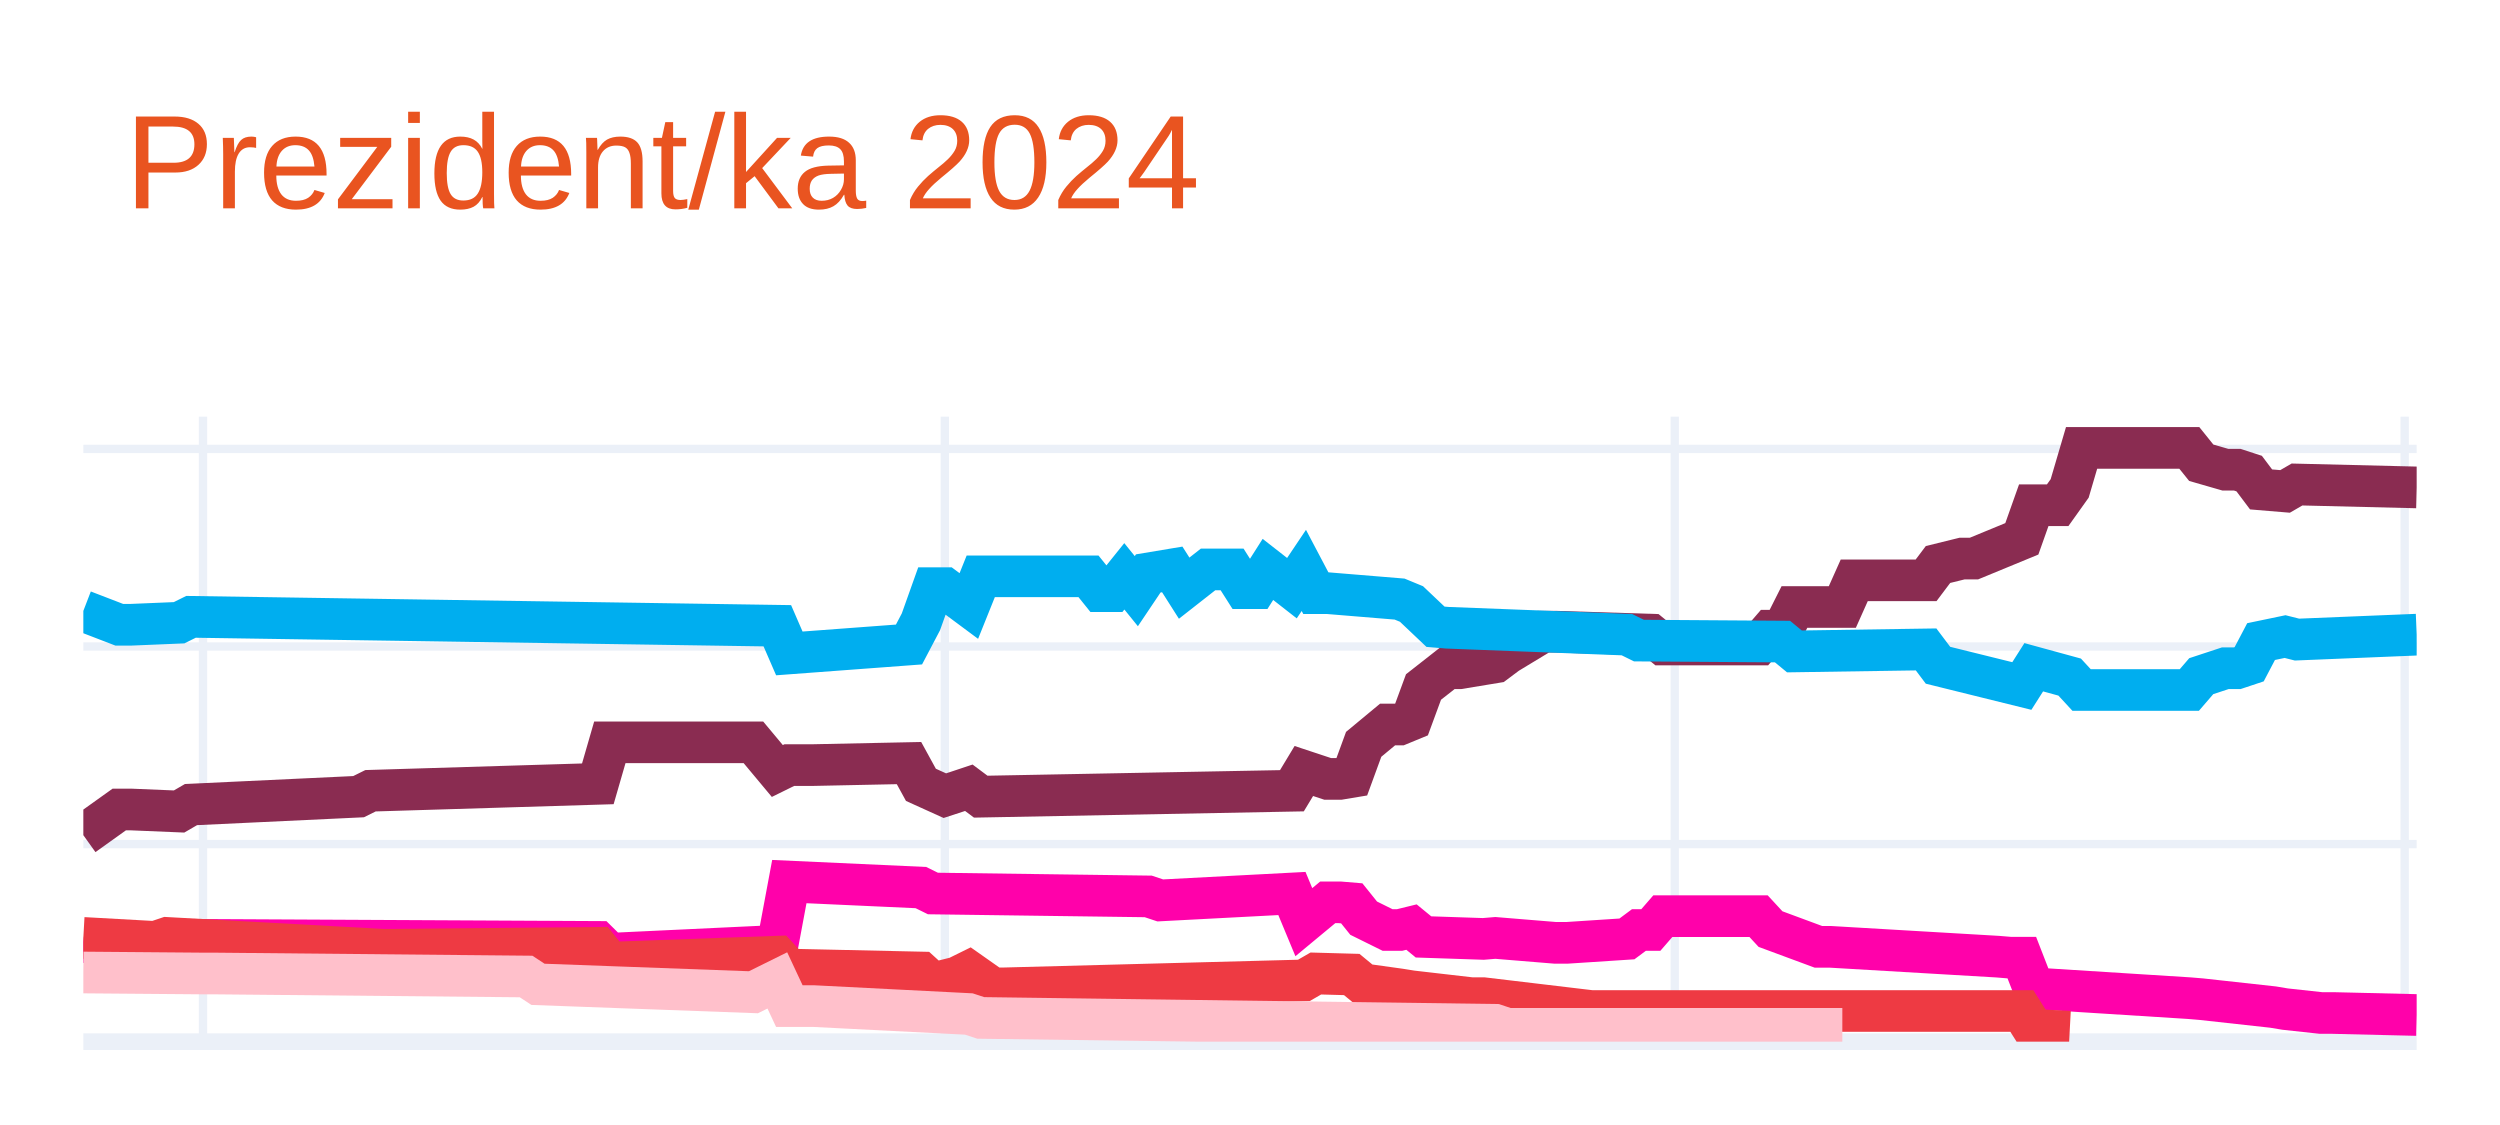
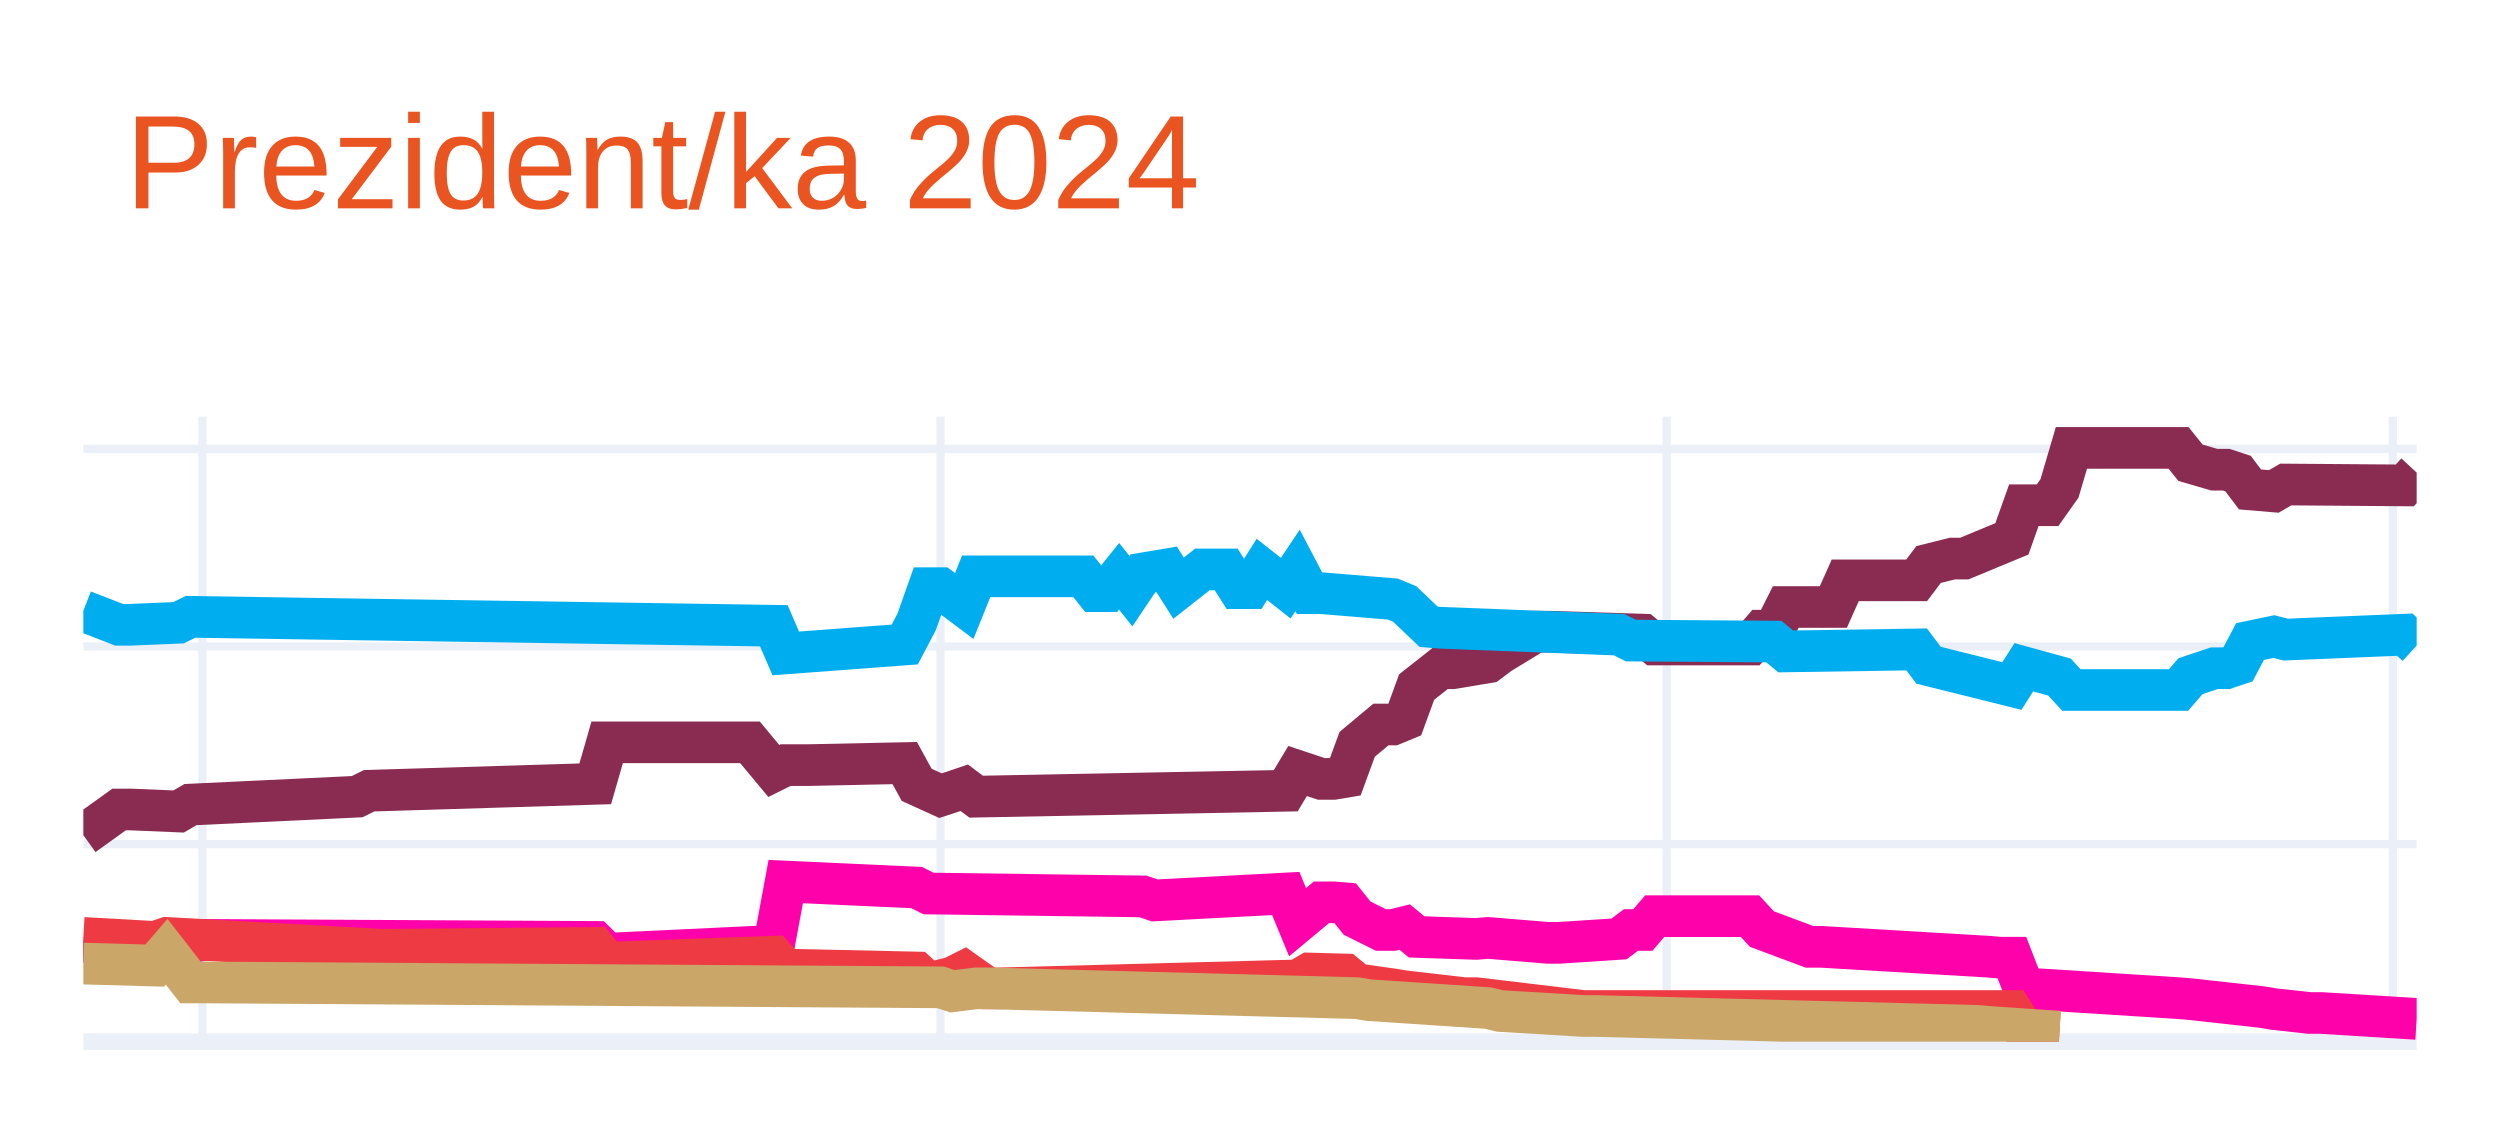
<svg xmlns="http://www.w3.org/2000/svg" class="main-svg" width="300" height="135" style="" viewBox="0 0 300 135">
  <rect x="0" y="0" width="300" height="135" style="fill: rgb(255, 255, 255); fill-opacity: 1;" />
-   <defs id="defs-cb36e0">
+   <defs id="defs-cc001e">
    <g class="clips">
-       <clipPath id="clipcb36e0xyplot" class="plotclip">
+       <clipPath id="clipcc001exyplot" class="plotclip">
        <rect width="280" height="75" />
      </clipPath>
-       <clipPath class="axesclip" id="clipcb36e0x">
+       <clipPath class="axesclip" id="clipcc001ex">
        <rect x="10" y="0" width="280" height="135" />
      </clipPath>
-       <clipPath class="axesclip" id="clipcb36e0y">
+       <clipPath class="axesclip" id="clipcc001ey">
        <rect x="0" y="50" width="300" height="75" />
      </clipPath>
-       <clipPath class="axesclip" id="clipcb36e0xy">
+       <clipPath class="axesclip" id="clipcc001exy">
        <rect x="10" y="50" width="280" height="75" />
      </clipPath>
    </g>
    <g class="gradients" />
    <g class="patterns" />
  </defs>
  <g class="bglayer" />
  <g class="layer-below">
    <g class="imagelayer" />
    <g class="shapelayer" />
  </g>
  <g class="cartesianlayer">
    <g class="subplot xy">
      <g class="layer-subplot">
        <g class="shapelayer" />
        <g class="imagelayer" />
      </g>
      <g class="minor-gridlayer">
        <g class="x" />
        <g class="y" />
      </g>
      <g class="gridlayer">
        <g class="x">
-           <path class="xgrid crisp" transform="translate(24.36,0)" d="M0,50v75" style="stroke: rgb(235, 240, 248); stroke-opacity: 1; stroke-width: 1px;" />
-           <path class="xgrid crisp" transform="translate(113.38,0)" d="M0,50v75" style="stroke: rgb(235, 240, 248); stroke-opacity: 1; stroke-width: 1px;" />
-           <path class="xgrid crisp" transform="translate(200.97,0)" d="M0,50v75" style="stroke: rgb(235, 240, 248); stroke-opacity: 1; stroke-width: 1px;" />
-           <path class="xgrid crisp" transform="translate(288.56,0)" d="M0,50v75" style="stroke: rgb(235, 240, 248); stroke-opacity: 1; stroke-width: 1px;" />
+           <path class="xgrid crisp" transform="translate(24.29,0)" d="M0,50v75" style="stroke: rgb(235, 240, 248); stroke-opacity: 1; stroke-width: 1px;" />
+           <path class="xgrid crisp" transform="translate(112.86,0)" d="M0,50v75" style="stroke: rgb(235, 240, 248); stroke-opacity: 1; stroke-width: 1px;" />
+           <path class="xgrid crisp" transform="translate(200,0)" d="M0,50v75" style="stroke: rgb(235, 240, 248); stroke-opacity: 1; stroke-width: 1px;" />
+           <path class="xgrid crisp" transform="translate(287.14,0)" d="M0,50v75" style="stroke: rgb(235, 240, 248); stroke-opacity: 1; stroke-width: 1px;" />
        </g>
        <g class="y">
          <path class="ygrid crisp" transform="translate(0,101.29)" d="M10,0h280" style="stroke: rgb(235, 240, 248); stroke-opacity: 1; stroke-width: 1px;" />
          <path class="ygrid crisp" transform="translate(0,77.58)" d="M10,0h280" style="stroke: rgb(235, 240, 248); stroke-opacity: 1; stroke-width: 1px;" />
          <path class="ygrid crisp" transform="translate(0,53.87)" d="M10,0h280" style="stroke: rgb(235, 240, 248); stroke-opacity: 1; stroke-width: 1px;" />
        </g>
      </g>
      <g class="zerolinelayer">
        <path class="yzl zl crisp" transform="translate(0,125)" d="M10,0h280" style="stroke: rgb(235, 240, 248); stroke-opacity: 1; stroke-width: 2px;" />
      </g>
      <path class="xlines-below" />
      <path class="ylines-below" />
      <g class="overlines-below" />
      <g class="xaxislayer-below" />
      <g class="yaxislayer-below" />
      <g class="overaxes-below" />
-       <g class="plot" transform="translate(10,50)" clip-path="url(#clipcb36e0xyplot)">
+       <g class="plot" transform="translate(10,50)" clip-path="url(#clipcc001exyplot)">
        <g class="scatterlayer mlayer">
-           <g class="trace scatter trace43f5b0" style="stroke-miterlimit: 2; opacity: 1;">
+           <g class="trace scatter tracedb398c" style="stroke-miterlimit: 2; opacity: 1;">
            <g class="fills" />
            <g class="errorbars" />
            <g class="lines">
-               <path class="js-line" d="M0,50.22L4.31,47.14L5.74,47.14L11.49,47.38L12.92,46.55L33.03,45.6L34.46,44.89L61.74,44.06L63.18,39.08L80.41,39.08L83.28,42.52L84.72,41.81L87.59,41.81L99.08,41.57L100.51,44.18L103.38,45.48L104.82,45.01L106.26,44.53L107.69,45.6L145.03,44.89L146.46,42.52L149.33,43.47L150.77,43.47L152.21,43.23L153.64,39.32L156.51,36.94L157.95,36.94L159.38,36.35L160.82,32.44L163.69,30.19L165.13,30.19L169.44,29.48L170.87,28.41L175.18,25.8L176.62,25.8L188.1,26.16L189.54,27.34L201.03,27.34L202.46,25.68L203.9,25.68L205.33,22.84L211.08,22.84L212.51,19.64L221.13,19.64L222.56,17.74L225.44,17.03L226.87,17.03L232.62,14.66L234.05,10.63L236.92,10.63L238.36,8.61L239.79,3.75L241.23,3.75L252.72,3.75L254.15,5.53L257.03,6.36L258.46,6.36L259.9,6.83L261.33,8.73L264.21,8.97L265.64,8.14L280,8.49" style="vector-effect: none; fill: none; stroke: rgb(138, 44, 81); stroke-opacity: 1; stroke-width: 5px; opacity: 1;" />
+               <path class="js-line" d="M0,50.22L4.29,47.14L5.71,47.14L11.43,47.38L12.86,46.55L32.86,45.6L34.29,44.89L61.43,44.06L62.86,39.08L80,39.08L82.86,42.52L84.29,41.81L87.14,41.81L98.57,41.57L100,44.18L102.86,45.48L104.29,45.01L105.71,44.53L107.14,45.6L144.29,44.89L145.71,42.52L148.57,43.47L150,43.47L151.43,43.23L152.86,39.32L155.71,36.94L157.14,36.94L158.57,36.35L160,32.44L162.86,30.19L164.29,30.19L168.57,29.48L170,28.41L174.29,25.8L175.71,25.8L187.14,26.16L188.57,27.34L200,27.34L201.43,25.68L202.86,25.68L204.29,22.84L210,22.84L211.43,19.64L220,19.64L221.43,17.74L224.29,17.03L225.71,17.03L231.43,14.66L232.86,10.63L235.71,10.63L237.14,8.61L238.57,3.75L240,3.75L251.43,3.75L252.86,5.53L255.71,6.36L257.14,6.36L258.57,6.83L260,8.73L262.86,8.97L264.29,8.14L278.57,8.25L280,6.71" style="vector-effect: none; fill: none; stroke: rgb(138, 44, 81); stroke-opacity: 1; stroke-width: 5px; opacity: 1;" />
            </g>
            <g class="points" />
            <g class="text" />
          </g>
-           <g class="trace scatter trace6bc767" style="stroke-miterlimit: 2; opacity: 1;">
+           <g class="trace scatter trace0467d1" style="stroke-miterlimit: 2; opacity: 1;">
            <g class="fills" />
            <g class="errorbars" />
            <g class="lines">
-               <path class="js-line" d="M0,23.31L4.31,24.97L5.74,24.97L11.49,24.73L12.92,24.02L83.28,25.09L84.72,28.41L99.08,27.34L100.51,24.62L101.95,20.58L103.38,20.58L106.26,22.72L107.69,19.16L120.62,19.16L122.05,20.94L123.49,20.94L124.92,19.16L126.36,20.94L127.79,18.81L130.67,18.33L132.1,20.58L134.97,18.33L136.41,18.33L137.85,18.33L139.28,20.58L140.72,20.58L142.15,18.33L145.03,20.58L146.46,18.45L147.9,21.18L149.33,21.18L157.95,21.89L159.38,22.48L162.26,25.21L163.69,25.33L185.23,26.16L186.67,26.87L203.9,26.99L205.33,28.17L221.13,27.93L222.56,29.83L232.62,32.32L234.05,30.07L238.36,31.25L239.79,32.8L252.72,32.8L254.15,31.14L257.03,30.19L258.46,30.19L259.9,29.71L261.33,26.99L264.21,26.39L265.64,26.75L280,26.16" style="vector-effect: none; fill: none; stroke: rgb(0, 174, 239); stroke-opacity: 1; stroke-width: 5px; opacity: 1;" />
+               <path class="js-line" d="M0,23.31L4.29,24.97L5.71,24.97L11.43,24.73L12.86,24.02L82.86,25.09L84.29,28.41L98.57,27.34L100,24.62L101.43,20.58L102.86,20.58L105.71,22.72L107.14,19.16L120,19.16L121.43,20.94L122.86,20.94L124.29,19.16L125.71,20.94L127.14,18.81L130,18.33L131.43,20.58L134.29,18.33L135.71,18.33L137.14,18.33L138.57,20.58L140,20.58L141.43,18.33L144.29,20.58L145.71,18.45L147.14,21.18L148.57,21.18L157.14,21.89L158.57,22.48L161.43,25.21L162.86,25.33L184.29,26.16L185.71,26.87L202.86,26.99L204.29,28.17L220,27.93L221.43,29.83L231.43,32.32L232.86,30.07L237.14,31.25L238.57,32.8L251.43,32.8L252.86,31.14L255.71,30.19L257.14,30.19L258.57,29.71L260,26.99L262.86,26.39L264.29,26.75L278.57,26.16L280,27.46" style="vector-effect: none; fill: none; stroke: rgb(0, 174, 239); stroke-opacity: 1; stroke-width: 5px; opacity: 1;" />
            </g>
            <g class="points" />
            <g class="text" />
          </g>
-           <g class="trace scatter traceba881b" style="stroke-miterlimit: 2; opacity: 1;">
+           <g class="trace scatter tracee46935" style="stroke-miterlimit: 2; opacity: 1;">
            <g class="fills" />
            <g class="errorbars" />
            <g class="lines">
-               <path class="js-line" d="M0,63.03L10.05,64.21L11.49,63.5L14.36,62.79L15.79,62.79L61.74,63.03L63.18,64.45L83.28,63.5L84.72,55.79L100.51,56.51L101.95,57.22L127.79,57.57L129.23,58.05L145.03,57.22L146.46,60.66L149.33,58.28L150.77,58.28L152.21,58.4L153.64,60.18L156.51,61.6L157.95,61.6L159.38,61.25L160.82,62.43L168,62.67L169.44,62.55L176.62,63.14L178.05,63.14L185.23,62.67L186.67,61.6L188.1,61.6L189.54,59.94L201.03,59.94L202.46,61.49L208.21,63.62L209.64,63.62L229.74,64.8L231.18,64.92L232.62,64.92L234.05,68.6L252.72,69.78L254.15,69.9L262.77,70.85L264.21,71.09L268.51,71.56L269.95,71.56L280,71.8" style="vector-effect: none; fill: none; stroke: rgb(255, 1, 170); stroke-opacity: 1; stroke-width: 5px; opacity: 1;" />
+               <path class="js-line" d="M0,63.03L10,64.21L11.43,63.5L14.29,62.79L15.71,62.79L61.43,63.03L62.86,64.45L82.86,63.5L84.29,55.79L100,56.51L101.43,57.22L127.14,57.57L128.57,58.05L144.29,57.22L145.71,60.66L148.57,58.28L150,58.28L151.43,58.4L152.86,60.18L155.71,61.6L157.14,61.6L158.57,61.25L160,62.43L167.14,62.67L168.57,62.55L175.71,63.14L177.14,63.14L184.29,62.67L185.71,61.6L187.14,61.6L188.57,59.94L200,59.94L201.43,61.49L207.14,63.62L208.57,63.62L228.57,64.8L230,64.92L231.43,64.92L232.86,68.6L251.43,69.78L252.86,69.9L261.43,70.85L262.86,71.09L267.14,71.56L268.57,71.56L280,72.27" style="vector-effect: none; fill: none; stroke: rgb(255, 1, 170); stroke-opacity: 1; stroke-width: 5px; opacity: 1;" />
            </g>
            <g class="points" />
            <g class="text" />
          </g>
-           <g class="trace scatter trace77b0a1" style="stroke-miterlimit: 2; opacity: 1;">
+           <g class="trace scatter trace409174" style="stroke-miterlimit: 2; opacity: 1;">
            <g class="fills" />
            <g class="errorbars" />
            <g class="lines">
-               <path class="js-line" d="M0,62.55L8.62,63.03L10.05,62.55L35.9,63.97L37.33,63.97L61.74,63.74L63.18,65.52L83.28,64.8L84.72,66.35L100.51,66.7L101.95,68.01L104.82,67.29L106.26,66.58L109.13,68.6L110.56,68.6L146.46,67.65L147.9,66.82L152.21,66.94L153.64,68.12L157.95,68.72L159.38,68.95L166.56,69.78L168,69.78L180.92,71.32L182.36,71.32L232.62,71.32L234.05,73.58L238.36,73.81" style="vector-effect: none; fill: none; stroke: rgb(238, 58, 67); stroke-opacity: 1; stroke-width: 5px; opacity: 1;" />
+               <path class="js-line" d="M0,62.55L8.57,63.03L10,62.55L35.71,63.97L37.14,63.97L61.43,63.74L62.86,65.52L82.86,64.8L84.29,66.35L100,66.7L101.43,68.01L104.29,67.29L105.71,66.58L108.57,68.6L110,68.6L145.71,67.65L147.14,66.82L151.43,66.94L152.86,68.12L157.14,68.72L158.57,68.95L165.71,69.78L167.14,69.78L180,71.32L181.43,71.32L231.43,71.32L232.86,73.58L237.14,73.81" style="vector-effect: none; fill: none; stroke: rgb(238, 58, 67); stroke-opacity: 1; stroke-width: 5px; opacity: 1;" />
            </g>
            <g class="points" />
            <g class="text" />
          </g>
-           <g class="trace scatter trace941d33" style="stroke-miterlimit: 2; opacity: 1;">
+           <g class="trace scatter tracebb2ee9" style="stroke-miterlimit: 2; opacity: 1;">
            <g class="fills" />
            <g class="errorbars" />
            <g class="lines">
-               <path class="js-line" d="M0,66.7L14.36,66.82L15.79,66.82L53.13,67.18L54.56,68.12L80.41,69.07L83.28,67.65L84.72,70.73L87.59,70.73L106.26,71.68L107.69,72.15L169.44,72.98L170.87,73.46L211.08,73.46" style="vector-effect: none; fill: none; stroke: rgb(255, 192, 203); stroke-opacity: 1; stroke-width: 5px; opacity: 1;" />
+               <path class="js-line" d="M0,65.63L8.57,65.87L10,64.21L12.86,67.89L14.29,67.89L102.86,68.48L104.29,68.95L107.14,68.6L108.57,68.6L152.86,69.78L154.29,70.02L168.57,70.97L170,71.32L180,71.92L181.43,71.92L227.14,73.1L228.57,73.22L237.14,73.81" style="vector-effect: none; fill: none; stroke: rgb(202, 166, 105); stroke-opacity: 1; stroke-width: 5px; opacity: 1;" />
            </g>
            <g class="points" />
            <g class="text" />
          </g>
        </g>
      </g>
      <g class="overplot" />
      <path class="xlines-above crisp" d="M0,0" style="fill: none;" />
      <path class="ylines-above crisp" d="M0,0" style="fill: none;" />
      <g class="overlines-above" />
      <g class="xaxislayer-above" />
      <g class="yaxislayer-above" />
      <g class="overaxes-above" />
    </g>
  </g>
  <g class="polarlayer" />
  <g class="smithlayer" />
  <g class="ternarylayer" />
  <g class="geolayer" />
  <g class="funnelarealayer" />
  <g class="pielayer" />
  <g class="iciclelayer" />
  <g class="treemaplayer" />
  <g class="sunburstlayer" />
  <g class="glimages" />
-   <defs id="topdefs-cb36e0">
+   <defs id="topdefs-cc001e">
    <g class="clips" />
  </defs>
  <g class="layer-above">
    <g class="imagelayer" />
    <g class="shapelayer" />
  </g>
  <g class="infolayer">
    <g class="g-gtitle">
      <text class="gtitle" x="15" y="25" text-anchor="start" dy="0em" style="font-family: Ubuntu, verdana, arial, sans-serif; font-size: 16px; fill: rgb(233, 84, 32); opacity: 1; font-weight: normal; white-space: pre;">Prezident/ka 2024</text>
    </g>
    <g class="g-xtitle" />
    <g class="g-ytitle" />
  </g>
</svg>
